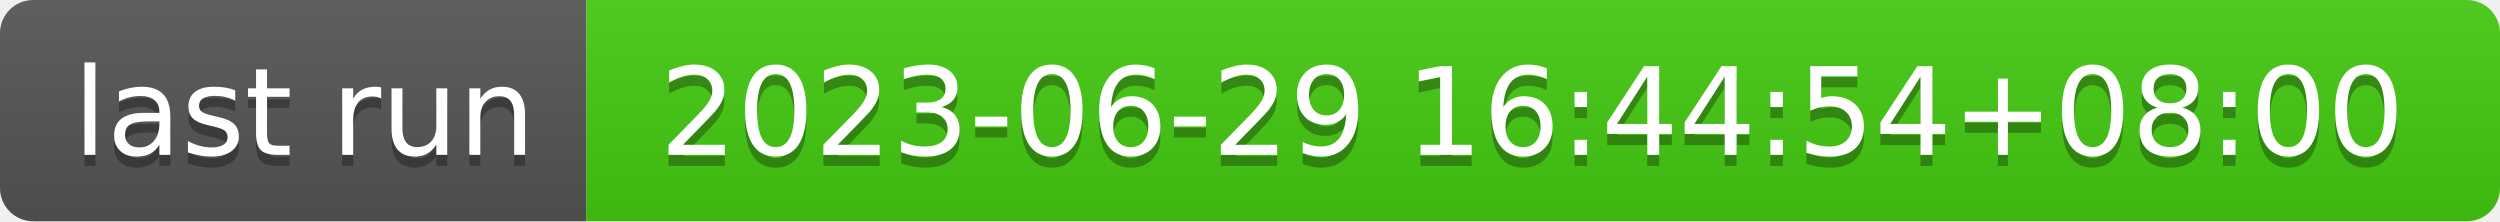
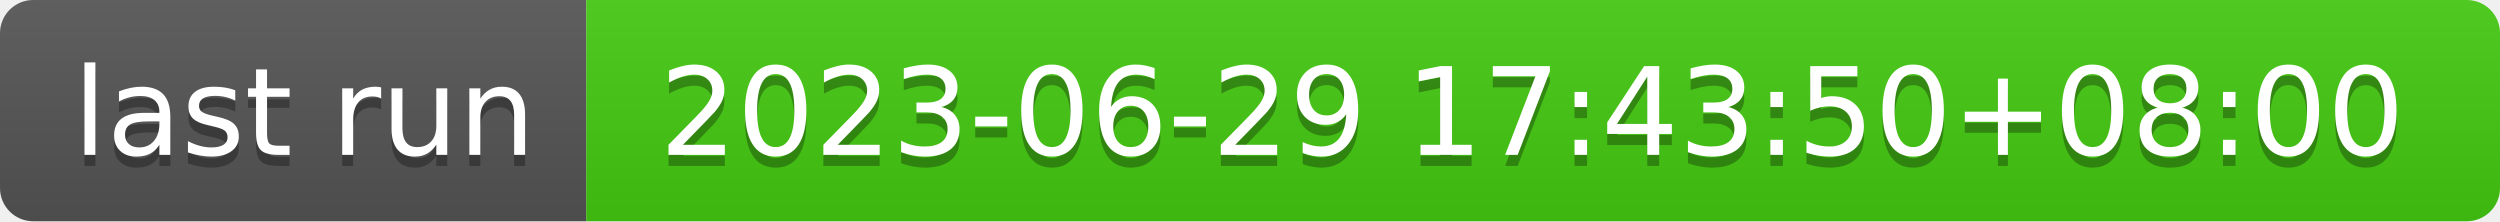
- <svg xmlns="http://www.w3.org/2000/svg" width="226" height="20" role="img" aria-label="last run: 2023-06-29 16:44:54+08:00">
+ <svg xmlns="http://www.w3.org/2000/svg" width="226" height="20" role="img" aria-label="last run: 2023-06-29 17:43:50+08:00">
  <linearGradient id="s" x2="0" y2="100%">
    <stop offset="0" stop-color="#bbb" stop-opacity=".1" />
    <stop offset="1" stop-opacity=".1" />
  </linearGradient>
  <clipPath id="r">
    <rect width="226" height="20" rx="3" fill="#fff" />
  </clipPath>
  <g clip-path="url(#r)">
    <rect width="53" height="20" fill="#555" />
    <rect x="53" width="173" height="20" fill="#4c1" />
    <rect width="226" height="20" fill="url(#s)" />
  </g>
  <g fill="#fff" text-anchor="middle" font-family="Verdana,Geneva,DejaVu Sans,sans-serif" text-rendering="geometricPrecision" font-size="110">
    <text aria-hidden="true" x="275" y="150" fill="#010101" fill-opacity=".3" transform="scale(.1)" textLength="430">last run</text>
    <text x="275" y="140" transform="scale(.1)" fill="#fff" textLength="430">last run</text>
-     <text aria-hidden="true" x="1385" y="150" fill="#010101" fill-opacity=".3" transform="scale(.1)" textLength="1630">2023-06-29 16:44:54+08:00</text>
-     <text x="1385" y="140" transform="scale(.1)" fill="#fff" textLength="1630">2023-06-29 16:44:54+08:00</text>
+     <text aria-hidden="true" x="1385" y="150" fill="#010101" fill-opacity=".3" transform="scale(.1)" textLength="1630">2023-06-29 17:43:50+08:00</text>
+     <text x="1385" y="140" transform="scale(.1)" fill="#fff" textLength="1630">2023-06-29 17:43:50+08:00</text>
  </g>
</svg>
